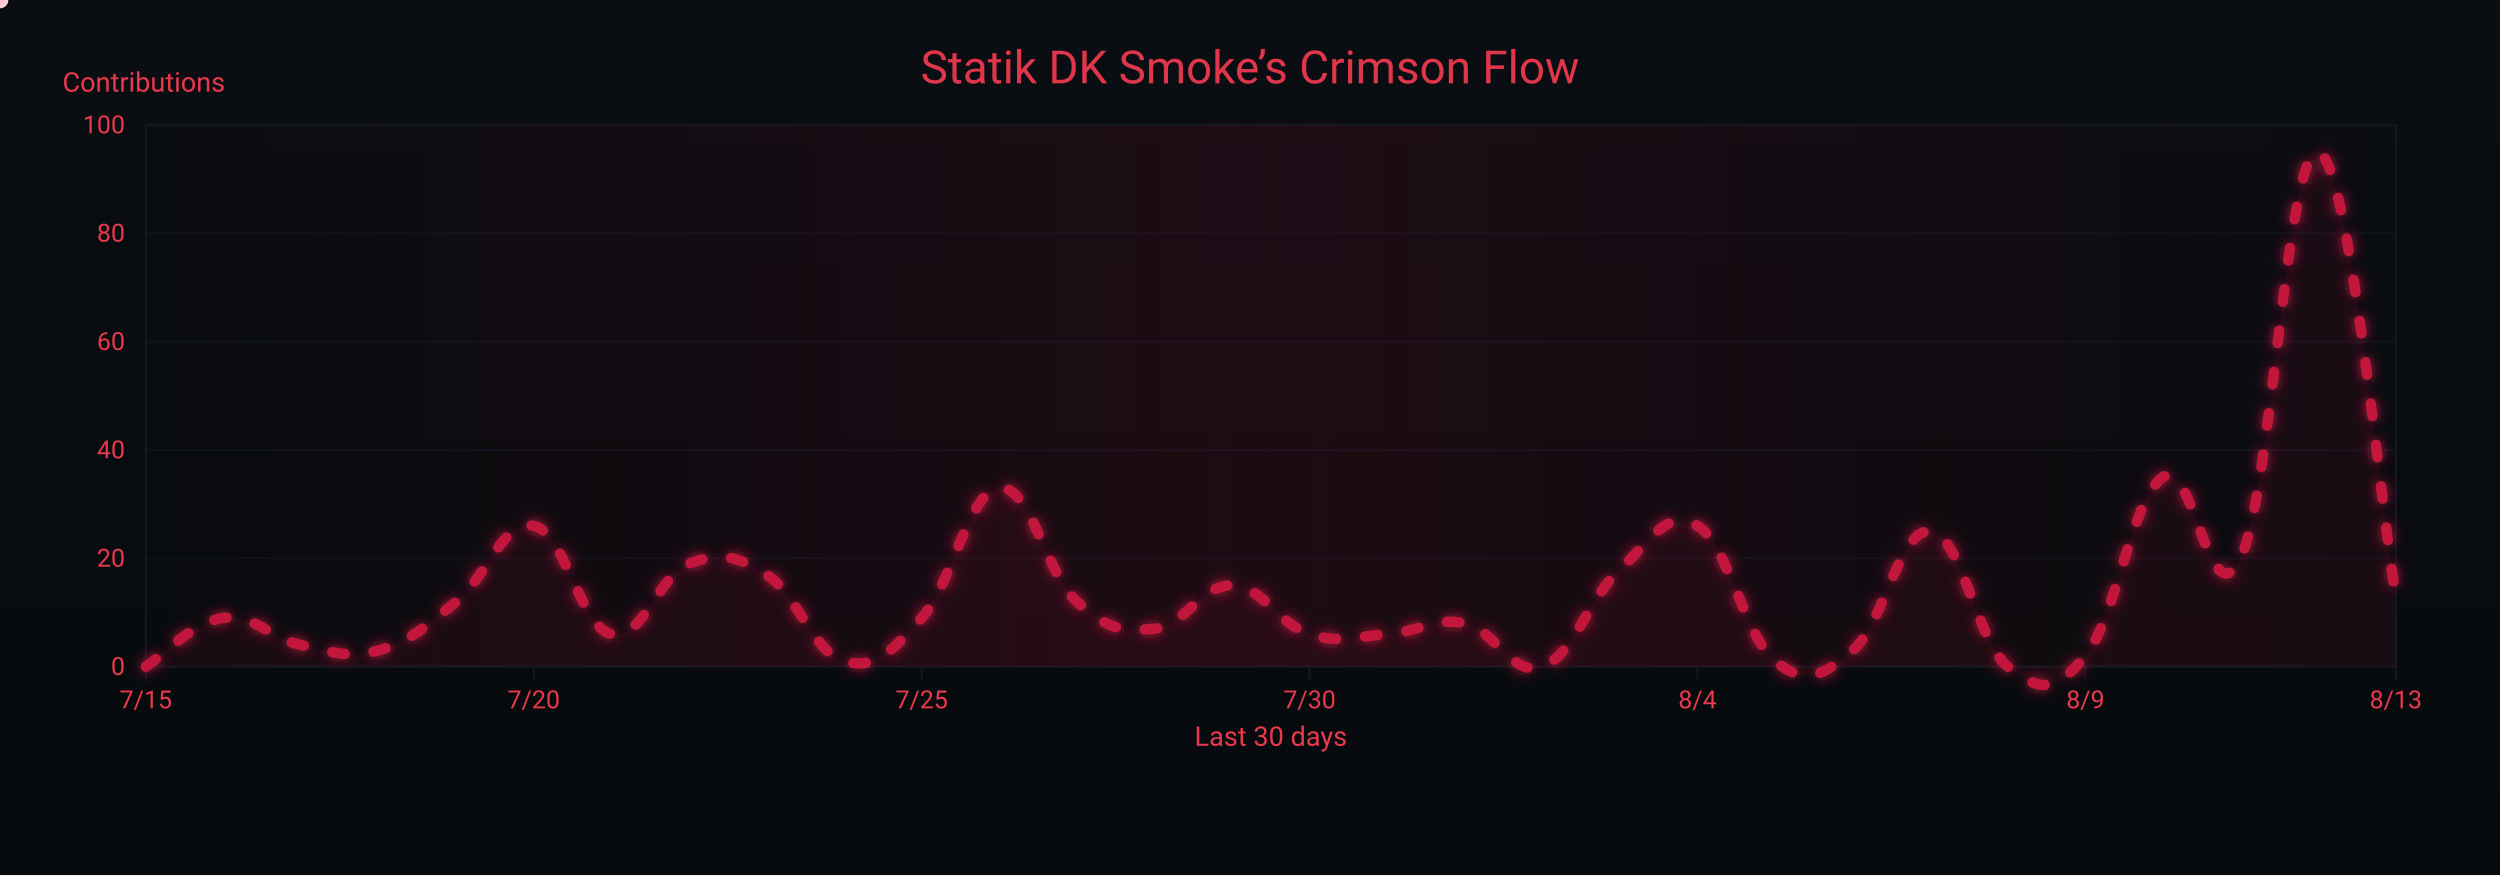
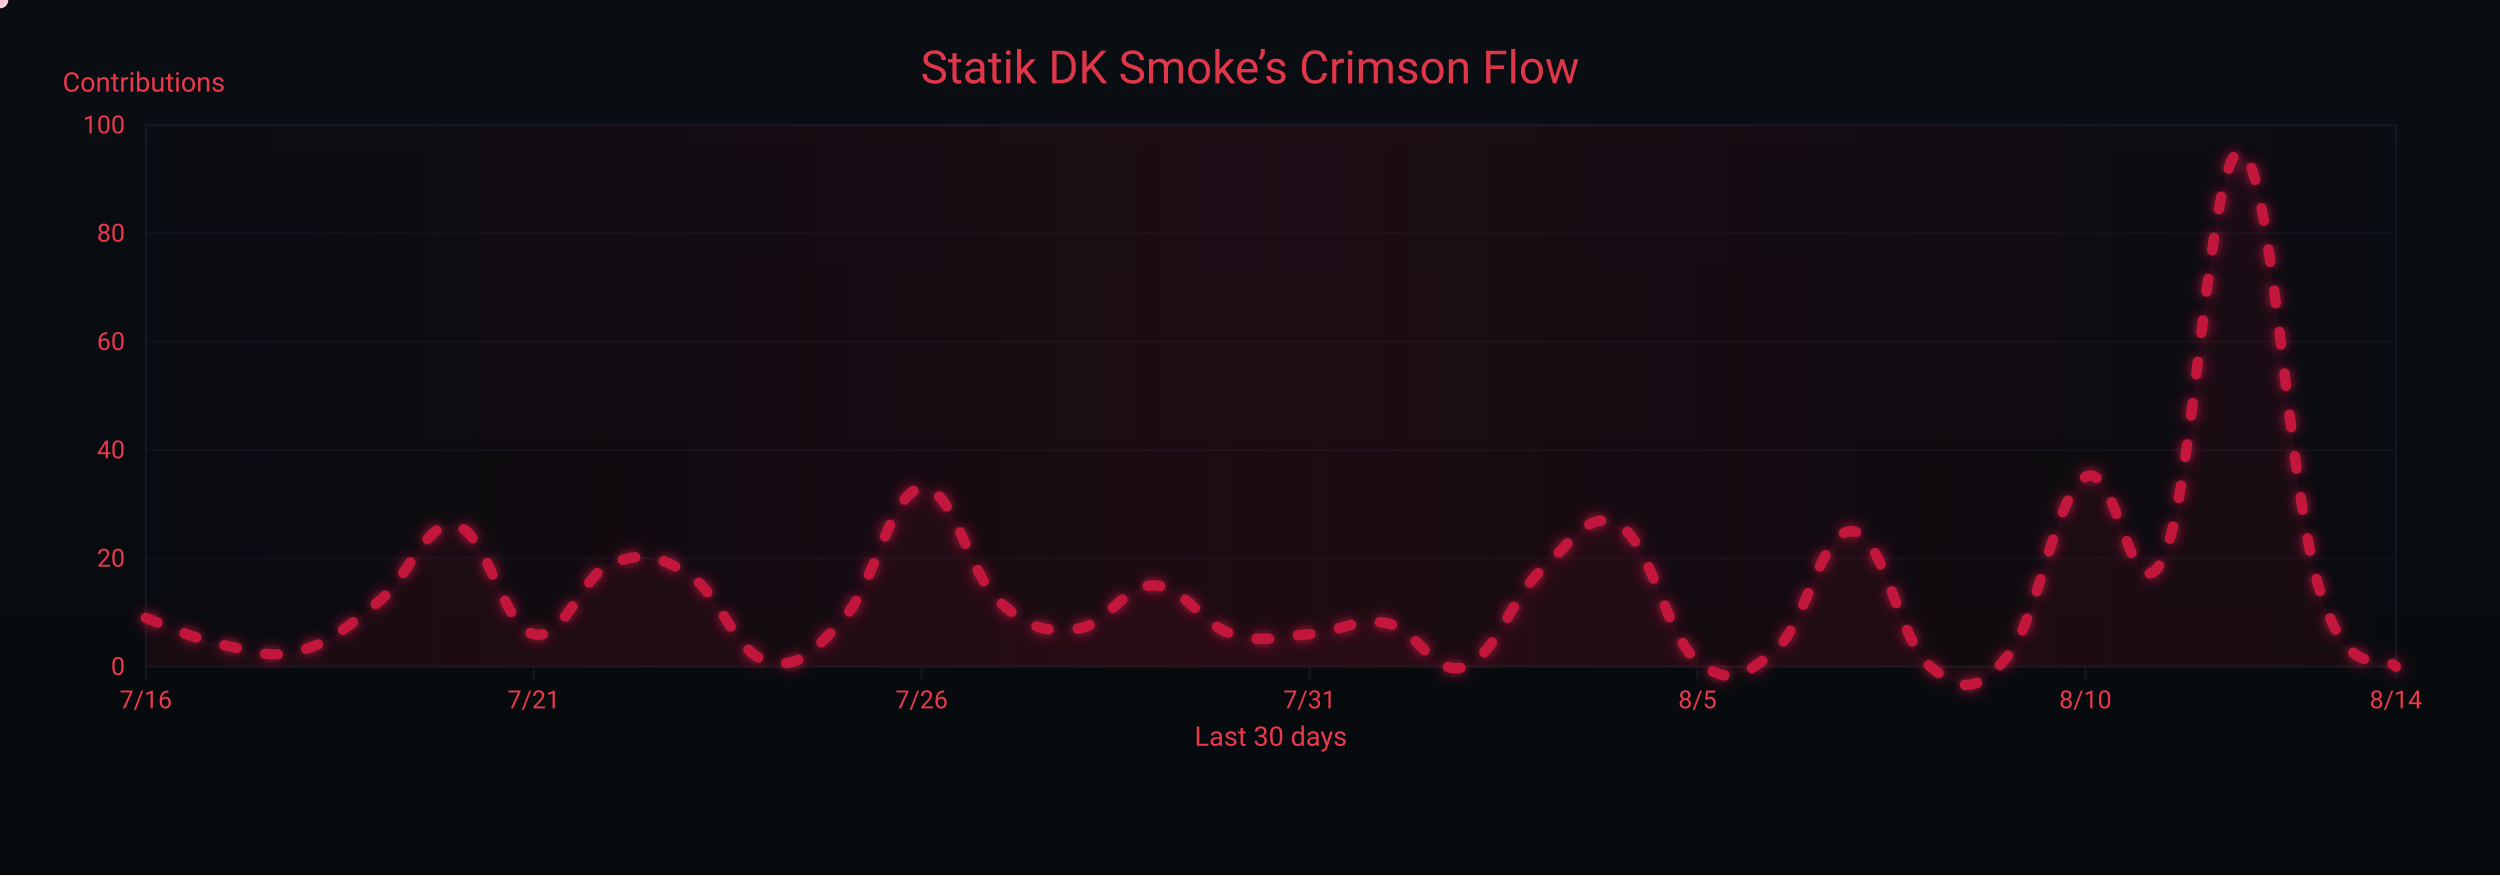
<svg xmlns="http://www.w3.org/2000/svg" width="1200" height="420" viewBox="0 0 1200 420" role="img" aria-label="Crimson Flow Graph">
  <defs>
    <linearGradient id="bgGrad" x1="0" y1="0" x2="0" y2="1">
      <stop offset="0%" stop-color="#0a0d12" />
      <stop offset="100%" stop-color="#070a0d" />
    </linearGradient>
    <filter id="glow">
      <feGaussianBlur stdDeviation="3" result="b1" />
      <feMerge>
        <feMergeNode in="b1" />
        <feMergeNode in="SourceGraphic" />
      </feMerge>
    </filter>
    <linearGradient id="sheen" x1="0" y1="0" x2="1" y2="0">
      <stop offset="0%" stop-color="#9b0e2a" stop-opacity="0" />
      <stop offset="50%" stop-color="#9b0e2a" stop-opacity=".14" />
      <stop offset="100%" stop-color="#9b0e2a" stop-opacity="0" />
      <animateTransform attributeName="gradientTransform" type="translate" from="-1 0" to="1 0" dur="9s" repeatCount="indefinite" />
    </linearGradient>
  </defs>
  <rect width="1200" height="420" fill="url(#bgGrad)" />
  <rect x="70" y="60" width="1080" height="260" fill="none" stroke="#121821" stroke-width="1" />
  <g font-family="ui-sans-serif,system-ui,-apple-system,Segoe UI,Roboto,Ubuntu,Arial" font-size="12">
    <path d="M70,320.0 H1150" stroke="#121821" stroke-width="1" opacity="0.6" />
    <text x="60" y="324.0" text-anchor="end" fill="#ea384c">0</text>
    <path d="M70,268.0 H1150" stroke="#121821" stroke-width="1" opacity="0.6" />
    <text x="60" y="272.0" text-anchor="end" fill="#ea384c">20</text>
    <path d="M70,216.0 H1150" stroke="#121821" stroke-width="1" opacity="0.6" />
    <text x="60" y="220.0" text-anchor="end" fill="#ea384c">40</text>
    <path d="M70,164.0 H1150" stroke="#121821" stroke-width="1" opacity="0.6" />
    <text x="60" y="168.0" text-anchor="end" fill="#ea384c">60</text>
    <path d="M70,112.0 H1150" stroke="#121821" stroke-width="1" opacity="0.6" />
    <text x="60" y="116.0" text-anchor="end" fill="#ea384c">80</text>
    <path d="M70,60.0 H1150" stroke="#121821" stroke-width="1" opacity="0.6" />
    <text x="60" y="64.0" text-anchor="end" fill="#ea384c">100</text>
    <text x="30" y="44" fill="#ea384c" font-size="13">Contributions</text>
  </g>
  <g font-family="ui-sans-serif,system-ui,-apple-system,Segoe UI,Roboto,Ubuntu,Arial" font-size="12">
    <path d="M70.0,320 V326" stroke="#121821" stroke-width="1" />
-     <text x="70.0" y="340" text-anchor="middle" fill="#ea384c">7/15</text>
+     <text x="70.0" y="340" text-anchor="middle" fill="#ea384c">7/16</text>
    <path d="M256.2,320 V326" stroke="#121821" stroke-width="1" />
-     <text x="256.2" y="340" text-anchor="middle" fill="#ea384c">7/20</text>
+     <text x="256.2" y="340" text-anchor="middle" fill="#ea384c">7/21</text>
    <path d="M442.4,320 V326" stroke="#121821" stroke-width="1" />
-     <text x="442.4" y="340" text-anchor="middle" fill="#ea384c">7/25</text>
+     <text x="442.4" y="340" text-anchor="middle" fill="#ea384c">7/26</text>
    <path d="M628.6,320 V326" stroke="#121821" stroke-width="1" />
-     <text x="628.6" y="340" text-anchor="middle" fill="#ea384c">7/30</text>
+     <text x="628.6" y="340" text-anchor="middle" fill="#ea384c">7/31</text>
    <path d="M814.8,320 V326" stroke="#121821" stroke-width="1" />
-     <text x="814.8" y="340" text-anchor="middle" fill="#ea384c">8/4</text>
+     <text x="814.8" y="340" text-anchor="middle" fill="#ea384c">8/5</text>
    <path d="M1001.0,320 V326" stroke="#121821" stroke-width="1" />
-     <text x="1001.0" y="340" text-anchor="middle" fill="#ea384c">8/9</text>
+     <text x="1001.0" y="340" text-anchor="middle" fill="#ea384c">8/10</text>
    <path d="M1150.0,320 V326" stroke="#121821" stroke-width="1" />
-     <text x="1150.0" y="340" text-anchor="middle" fill="#ea384c">8/13</text>
+     <text x="1150.0" y="340" text-anchor="middle" fill="#ea384c">8/14</text>
    <text x="610" y="358" text-anchor="middle" fill="#ea384c" font-size="13">Last 30 days</text>
  </g>
  <rect x="70" y="60" width="1080" height="260" fill="url(#sheen)" />
  <text x="600" y="40" text-anchor="middle" font-family="ui-sans-serif,system-ui,-apple-system,Segoe UI,Roboto,Ubuntu,Arial" font-size="22" fill="#ea384c" opacity=".95">Statik DK Smoke’s Crimson Flow</text>
-   <path d="M70.0,320.0 C77.4,315.3 92.3,298.7 107.2,296.6 C122.1,294.5 129.6,306.5 144.5,309.6 C159.4,312.7 166.8,316.4 181.7,312.2 C196.6,308.0 204.1,300.8 219.0,288.8 C233.9,276.8 241.3,249.3 256.2,252.4 C271.1,255.5 278.6,300.8 293.4,304.4 C308.3,308.0 315.8,276.3 330.7,270.6 C345.6,264.9 353.0,266.4 367.9,275.8 C382.8,285.2 390.3,313.2 405.2,317.4 C420.1,321.6 427.5,313.2 442.4,296.6 C457.3,280.0 464.8,235.8 479.7,234.2 C494.6,232.6 502.0,275.3 516.9,288.8 C531.8,302.3 539.2,303.4 554.1,301.8 C569.0,300.2 576.5,280.5 591.4,281.0 C606.3,281.5 613.7,299.7 628.6,304.4 C643.5,309.1 651.0,305.4 665.9,304.4 C680.8,303.4 688.2,296.1 703.1,299.2 C718.0,302.3 725.4,325.2 740.3,320.0 C755.2,314.8 762.7,286.7 777.6,273.2 C792.5,259.7 799.9,243.6 814.8,252.4 C829.7,261.2 837.2,305.4 852.1,317.4 C867.0,329.4 874.4,324.7 889.3,312.2 C904.2,299.7 911.7,253.4 926.6,255.0 C941.4,256.6 948.9,308.0 963.8,320.0 C978.7,332.0 986.1,333.0 1001.0,314.8 C1015.9,296.6 1023.4,238.4 1038.3,229.0 C1053.2,219.6 1060.6,299.2 1075.5,268.0 C1090.4,236.8 1097.9,69.4 1112.8,73.0 C1127.7,76.6 1142.6,243.6 1150.0,286.2 L 1150,320 L 70,320 Z" fill="#7a0f26" opacity=".13">
+   <path d="M70.0,296.6 C77.4,299.2 92.3,306.5 107.2,309.6 C122.1,312.7 129.6,316.4 144.5,312.2 C159.4,308.0 166.8,300.8 181.7,288.8 C196.6,276.8 204.1,249.3 219.0,252.4 C233.9,255.5 241.3,300.8 256.2,304.4 C271.1,308.0 278.6,276.3 293.4,270.6 C308.3,264.9 315.8,266.4 330.7,275.8 C345.6,285.2 353.0,313.2 367.9,317.4 C382.8,321.6 390.3,313.2 405.2,296.6 C420.1,280.0 427.5,235.8 442.4,234.2 C457.3,232.6 464.8,275.3 479.7,288.8 C494.6,302.3 502.0,303.4 516.9,301.8 C531.8,300.2 539.2,280.5 554.1,281.0 C569.0,281.5 576.5,299.7 591.4,304.4 C606.3,309.1 613.7,305.4 628.6,304.4 C643.5,303.4 651.0,296.1 665.9,299.2 C680.8,302.3 688.2,325.2 703.1,320.0 C718.0,314.8 725.4,286.7 740.3,273.2 C755.2,259.7 762.7,243.6 777.6,252.4 C792.5,261.2 799.9,305.4 814.8,317.4 C829.7,329.4 837.2,324.7 852.1,312.2 C867.0,299.7 874.4,253.4 889.3,255.0 C904.2,256.6 911.7,308.0 926.6,320.0 C941.4,332.0 948.9,333.0 963.8,314.8 C978.7,296.6 986.1,238.4 1001.0,229.0 C1015.9,219.6 1023.4,299.2 1038.3,268.0 C1053.2,236.8 1060.6,70.4 1075.5,73.0 C1090.4,75.6 1097.9,231.6 1112.8,281.0 C1127.7,330.4 1142.6,312.2 1150.0,320.0 L 1150,320 L 70,320 Z" fill="#7a0f26" opacity=".13">
    <animate attributeName="opacity" values=".10;.17;.10" dur="6s" repeatCount="indefinite" />
  </path>
-   <path id="curve" d="M70.0,320.0 C77.4,315.3 92.3,298.7 107.2,296.6 C122.1,294.5 129.6,306.5 144.5,309.6 C159.4,312.7 166.8,316.4 181.7,312.2 C196.6,308.0 204.1,300.8 219.0,288.8 C233.9,276.8 241.3,249.3 256.2,252.4 C271.1,255.5 278.6,300.8 293.4,304.4 C308.3,308.0 315.8,276.3 330.7,270.6 C345.6,264.9 353.0,266.4 367.9,275.8 C382.8,285.2 390.3,313.2 405.2,317.4 C420.1,321.6 427.5,313.2 442.4,296.6 C457.3,280.0 464.8,235.8 479.7,234.2 C494.6,232.6 502.0,275.3 516.9,288.8 C531.8,302.3 539.2,303.4 554.1,301.8 C569.0,300.2 576.5,280.5 591.4,281.0 C606.3,281.5 613.7,299.7 628.6,304.4 C643.5,309.1 651.0,305.4 665.9,304.4 C680.8,303.4 688.2,296.1 703.1,299.2 C718.0,302.3 725.4,325.2 740.3,320.0 C755.2,314.8 762.7,286.7 777.6,273.2 C792.5,259.7 799.9,243.6 814.8,252.4 C829.7,261.2 837.2,305.4 852.1,317.4 C867.0,329.4 874.4,324.7 889.3,312.2 C904.2,299.7 911.7,253.4 926.6,255.0 C941.4,256.6 948.9,308.0 963.8,320.0 C978.7,332.0 986.1,333.0 1001.0,314.8 C1015.9,296.6 1023.4,238.4 1038.3,229.0 C1053.2,219.6 1060.6,299.2 1075.5,268.0 C1090.4,236.8 1097.9,69.4 1112.8,73.0 C1127.7,76.6 1142.6,243.6 1150.0,286.2" fill="none" stroke="#c3193d" stroke-width="5" stroke-linecap="round" stroke-linejoin="round" stroke-dasharray="6 14" filter="url(#glow)">
+   <path id="curve" d="M70.0,296.6 C77.4,299.2 92.3,306.5 107.2,309.6 C122.1,312.7 129.6,316.4 144.5,312.2 C159.4,308.0 166.8,300.8 181.7,288.8 C196.6,276.8 204.1,249.3 219.0,252.4 C233.9,255.5 241.3,300.8 256.2,304.4 C271.1,308.0 278.6,276.3 293.4,270.6 C308.3,264.9 315.8,266.4 330.7,275.8 C345.6,285.2 353.0,313.2 367.9,317.4 C382.8,321.6 390.3,313.2 405.2,296.6 C420.1,280.0 427.5,235.8 442.4,234.2 C457.3,232.6 464.8,275.3 479.7,288.8 C494.6,302.3 502.0,303.4 516.9,301.8 C531.8,300.2 539.2,280.5 554.1,281.0 C569.0,281.5 576.5,299.7 591.4,304.4 C606.3,309.1 613.7,305.4 628.6,304.4 C643.5,303.4 651.0,296.1 665.9,299.2 C680.8,302.3 688.2,325.2 703.1,320.0 C718.0,314.8 725.4,286.7 740.3,273.2 C755.2,259.7 762.7,243.6 777.6,252.4 C792.5,261.2 799.9,305.4 814.8,317.4 C829.7,329.4 837.2,324.7 852.1,312.2 C867.0,299.7 874.4,253.4 889.3,255.0 C904.2,256.6 911.7,308.0 926.6,320.0 C941.4,332.0 948.9,333.0 963.8,314.8 C978.7,296.6 986.1,238.4 1001.0,229.0 C1015.9,219.6 1023.4,299.2 1038.3,268.0 C1053.2,236.8 1060.6,70.4 1075.5,73.0 C1090.4,75.6 1097.9,231.6 1112.8,281.0 C1127.7,330.4 1142.6,312.2 1150.0,320.0" fill="none" stroke="#c3193d" stroke-width="5" stroke-linecap="round" stroke-linejoin="round" stroke-dasharray="6 14" filter="url(#glow)">
    <animate attributeName="stroke-dashoffset" values="0;-220" dur="4.8s" repeatCount="indefinite" />
  </path>
  <g fill="#ffd1db">
    <circle r="4">
      <animateMotion dur="7s" rotate="auto" repeatCount="indefinite">
        <mpath href="#curve" />
      </animateMotion>
      <animate attributeName="opacity" values="1;.3;1" dur="2.2s" repeatCount="indefinite" />
    </circle>
    <circle r="3" fill="#ffffff">
      <animateMotion dur="8.2s" begin="1s" rotate="auto" repeatCount="indefinite">
        <mpath href="#curve" />
      </animateMotion>
      <animate attributeName="opacity" values=".7;.2;.7" dur="2.4s" repeatCount="indefinite" />
    </circle>
    <circle r="3" fill="#ffc7d3">
      <animateMotion dur="6s" begin="2s" rotate="auto" repeatCount="indefinite">
        <mpath href="#curve" />
      </animateMotion>
      <animate attributeName="opacity" values=".8;.3;.8" dur="2s" repeatCount="indefinite" />
    </circle>
  </g>
</svg>
